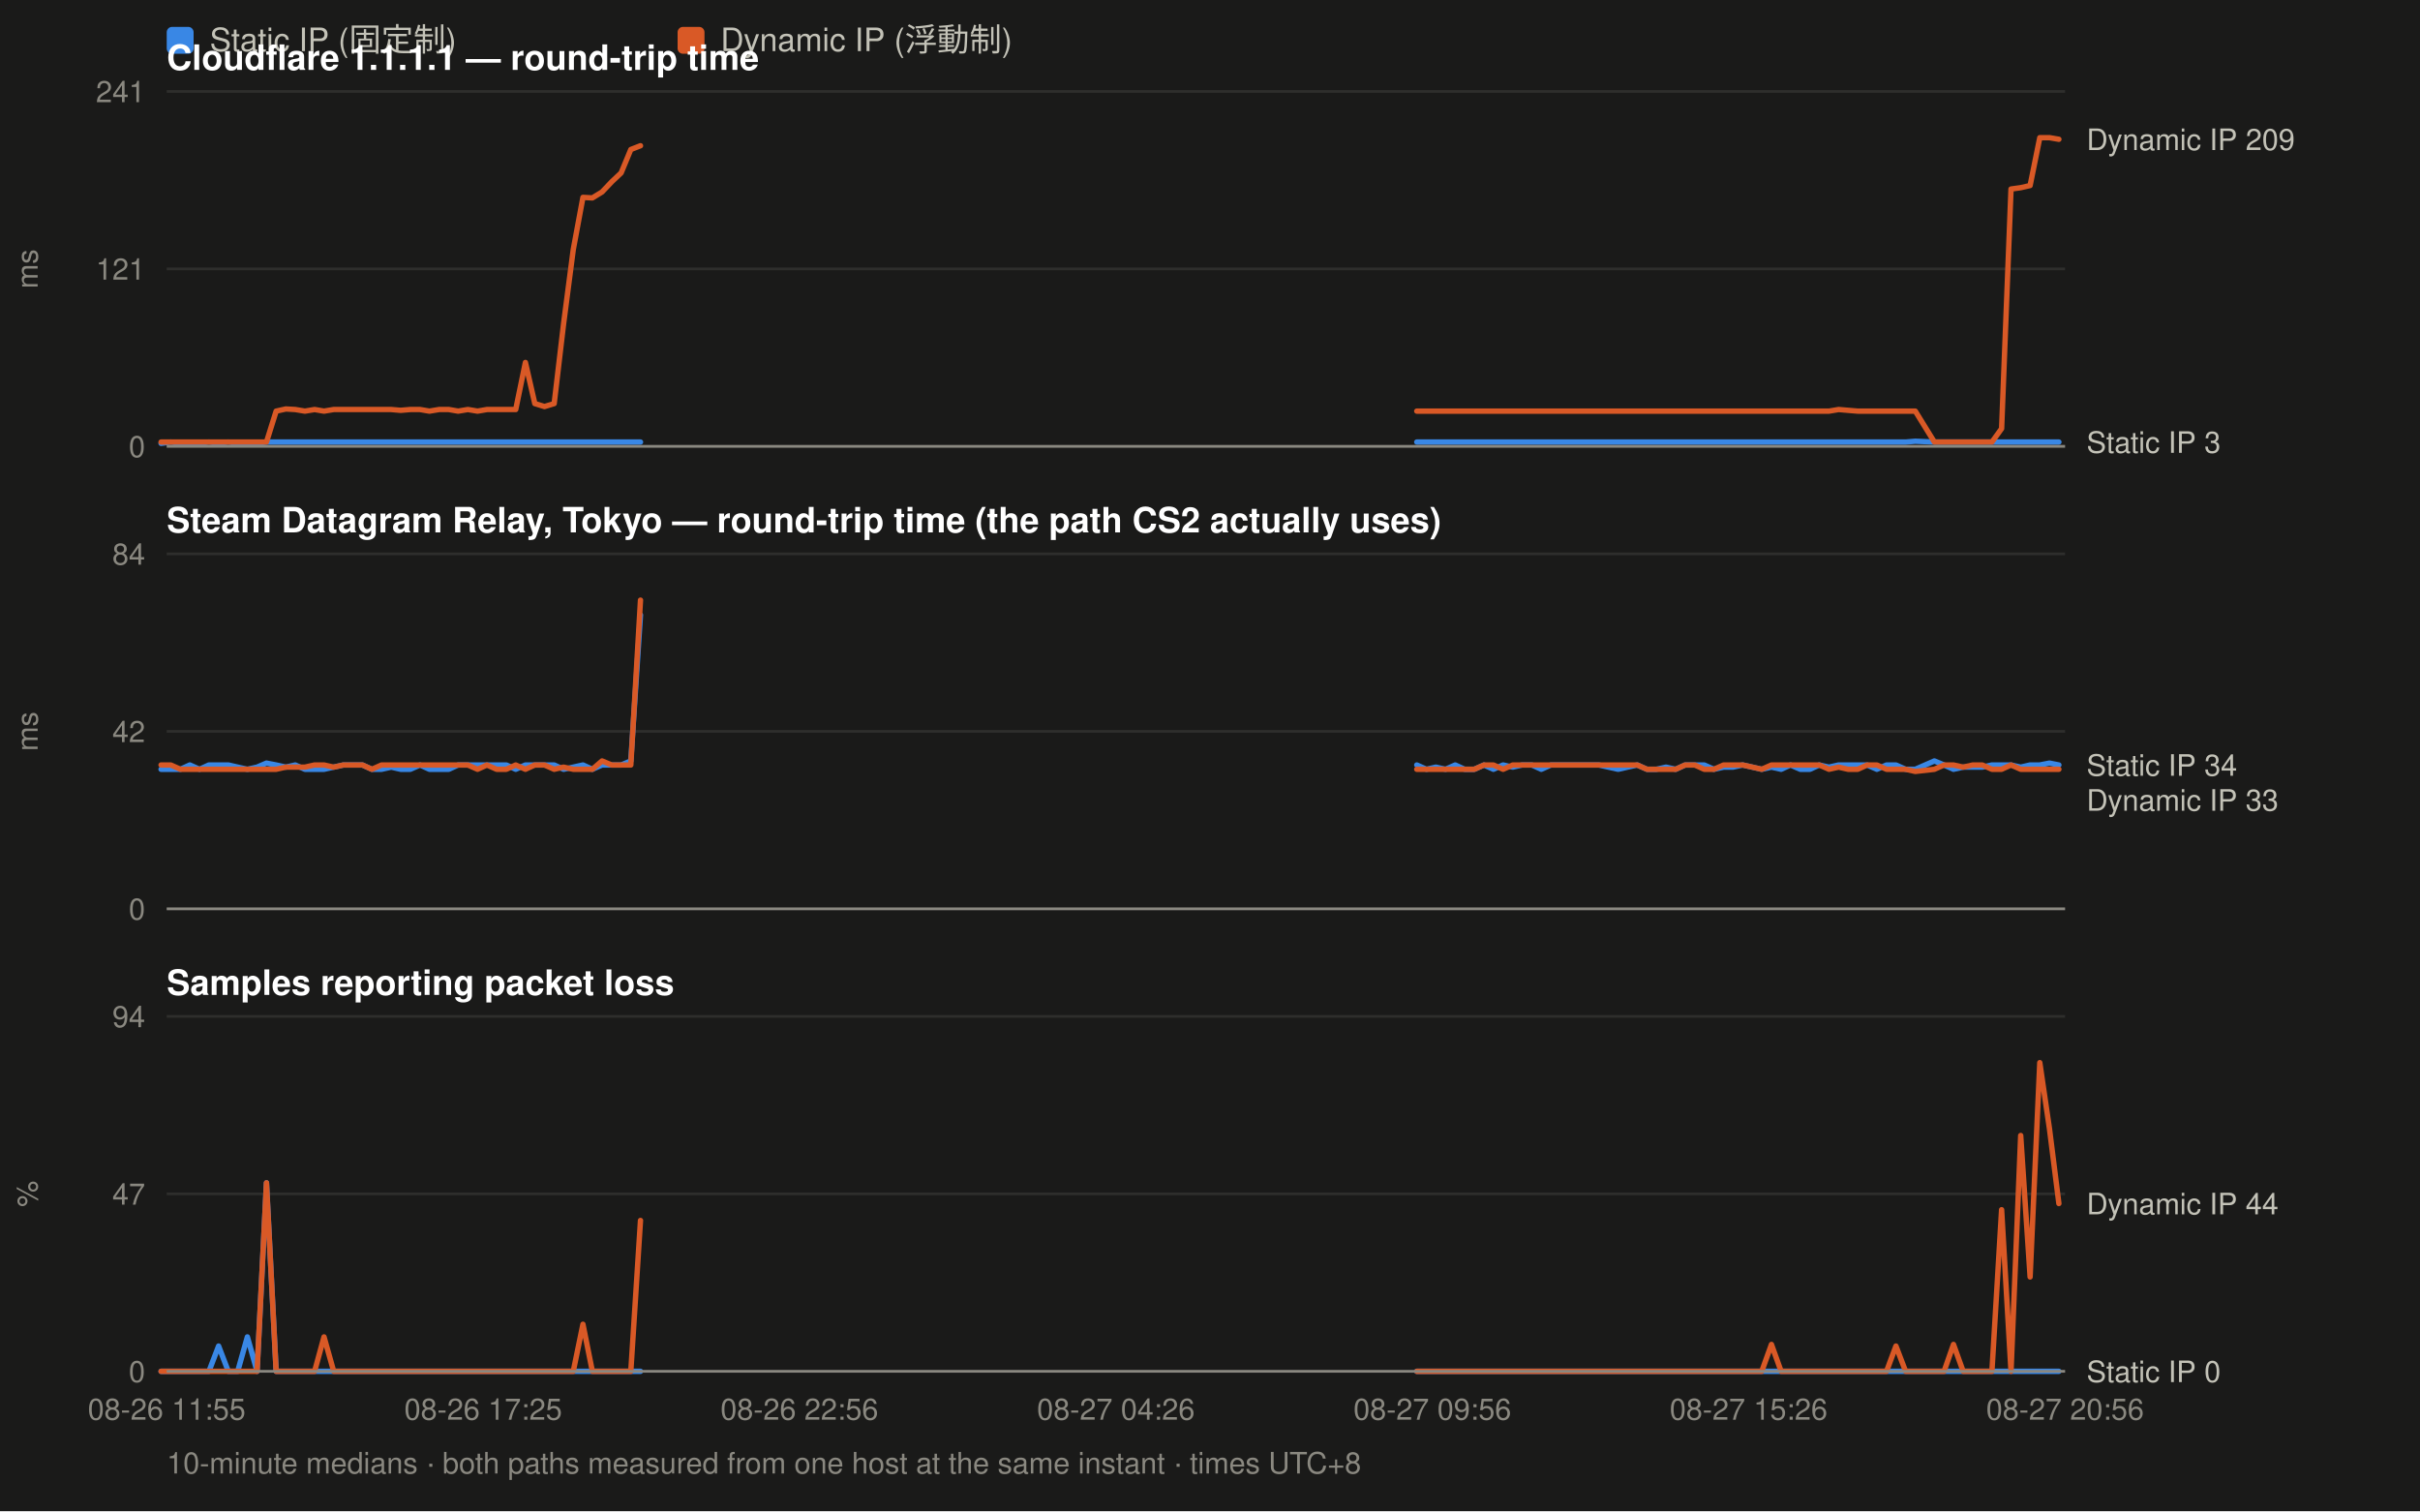
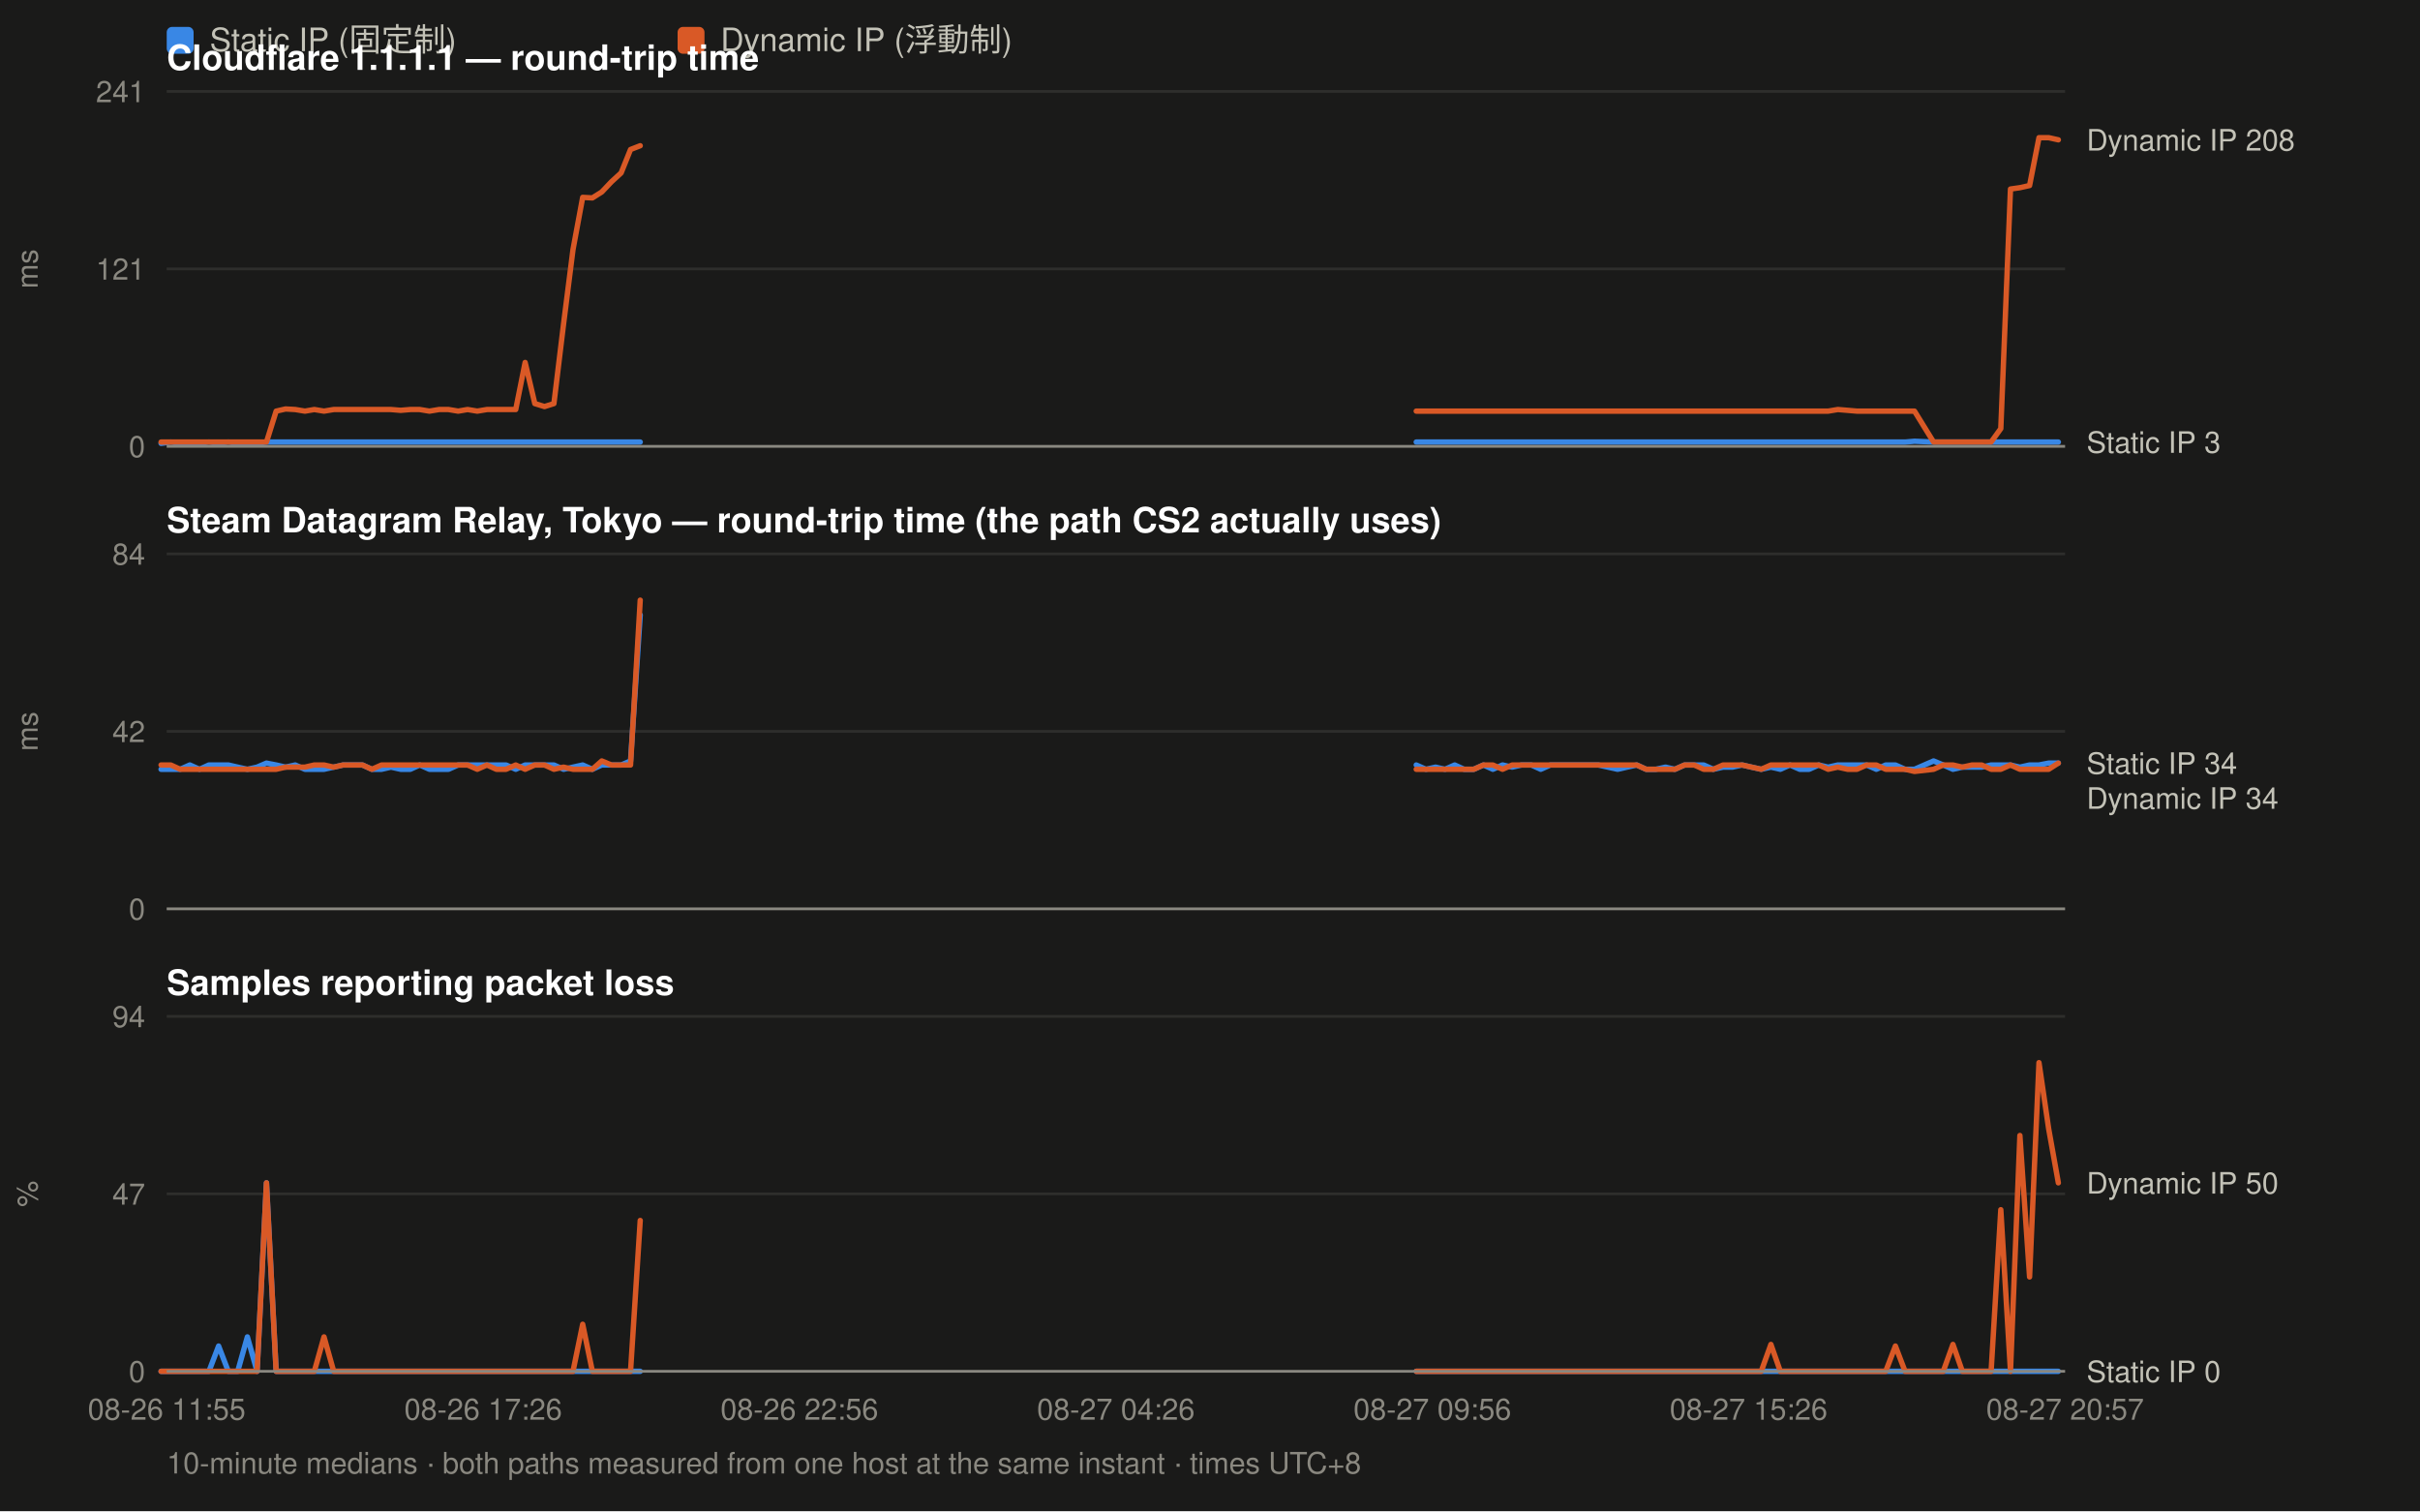
<svg xmlns="http://www.w3.org/2000/svg" width="900" height="562" viewBox="0 0 900 562" font-family="ui-sans-serif,-apple-system,Segoe UI,Helvetica,Arial,sans-serif">
  <rect width="900" height="562" fill="#1a1a19" />
  <rect x="62" y="10" width="10" height="10" rx="2" fill="#3987e5" />
  <text x="78" y="19" font-size="12" fill="#c3c2b7">Static IP (固定制)</text>
  <rect x="252" y="10" width="10" height="10" rx="2" fill="#d95926" />
  <text x="268" y="19" font-size="12" fill="#c3c2b7">Dynamic IP (浮動制)</text>
  <text x="62" y="26" font-size="13" font-weight="600" fill="#ffffff">Cloudflare 1.1.1.1 — round-trip time</text>
  <line x1="62" y1="166.0" x2="768" y2="166.0" stroke="#2e2e2c" stroke-width="1" />
  <text x="54" y="170.0" font-size="11" text-anchor="end" fill="#8a8880">0</text>
  <line x1="62" y1="100.0" x2="768" y2="100.0" stroke="#2e2e2c" stroke-width="1" />
  <text x="54" y="104.0" font-size="11" text-anchor="end" fill="#8a8880">121</text>
  <line x1="62" y1="34.0" x2="768" y2="34.0" stroke="#2e2e2c" stroke-width="1" />
  <text x="54" y="38.0" font-size="11" text-anchor="end" fill="#8a8880">241</text>
  <text x="14" y="100.0" font-size="11" fill="#8a8880" transform="rotate(-90 14 100.0)" text-anchor="middle">ms</text>
-   <path d="M59.9 164.9 L63.5 164.4 L67.1 164.9 L70.6 164.9 L74.2 164.9 L77.7 164.4 L81.3 164.9 L84.9 164.4 L88.4 164.9 L92.0 164.9 L95.6 164.9 L99.1 164.4 L102.7 164.4 L106.3 164.4 L109.8 164.4 L113.4 164.4 L117.0 164.4 L120.5 164.4 L124.1 164.4 L127.7 164.4 L131.2 164.4 L134.8 164.4 L138.3 164.4 L141.9 164.4 L145.5 164.4 L149.0 164.4 L152.6 164.4 L156.2 164.4 L159.7 164.4 L163.3 164.4 L166.9 164.4 L170.4 164.4 L174.0 164.4 L177.6 164.4 L181.1 164.4 L184.7 164.4 L188.3 164.4 L191.8 164.4 L195.4 164.4 L198.9 164.4 L202.5 164.4 L206.1 164.4 L209.6 164.4 L213.2 164.4 L216.8 164.4 L220.3 164.4 L223.9 164.4 L227.5 164.4 L231.0 164.4 L234.6 164.4 L238.2 164.4" fill="none" stroke="#3987e5" stroke-width="2" stroke-linejoin="round" stroke-linecap="round" />
-   <path d="M526.9 164.4 L530.5 164.4 L534.0 164.4 L537.6 164.4 L541.2 164.4 L544.7 164.4 L548.3 164.4 L551.9 164.4 L555.4 164.4 L559.0 164.4 L562.6 164.4 L566.1 164.4 L569.7 164.4 L573.2 164.4 L576.8 164.4 L580.4 164.4 L583.9 164.4 L587.5 164.4 L591.1 164.4 L594.6 164.4 L598.2 164.4 L601.8 164.4 L605.3 164.4 L608.9 164.4 L612.5 164.4 L616.0 164.4 L619.6 164.4 L623.2 164.4 L626.7 164.4 L630.3 164.4 L633.8 164.4 L637.4 164.4 L641.0 164.4 L644.5 164.4 L648.1 164.4 L651.7 164.4 L655.2 164.4 L658.8 164.4 L662.4 164.4 L665.9 164.4 L669.5 164.4 L673.1 164.4 L676.6 164.4 L680.2 164.4 L683.8 164.4 L687.3 164.4 L690.9 164.4 L694.4 164.4 L698.0 164.4 L701.6 164.4 L705.1 164.4 L708.7 164.4 L712.3 164.1 L719.4 164.4 L723.0 164.4 L726.5 164.4 L730.1 164.4 L733.7 164.4 L737.2 164.4 L740.8 164.4 L744.4 164.4 L747.9 164.4 L751.5 164.4 L755.0 164.4 L758.6 164.4 L762.2 164.4 L765.7 164.4" fill="none" stroke="#3987e5" stroke-width="2" stroke-linejoin="round" stroke-linecap="round" />
-   <path d="M59.9 164.4 L63.5 164.4 L67.1 164.4 L70.6 164.4 L74.2 164.4 L77.7 164.4 L81.3 164.4 L84.9 164.4 L88.4 164.4 L92.0 164.4 L95.6 164.4 L99.1 164.4 L102.7 152.9 L106.3 152.1 L109.8 152.3 L113.4 152.9 L117.0 152.3 L120.5 152.9 L124.1 152.3 L127.7 152.3 L131.2 152.3 L134.8 152.3 L138.3 152.3 L141.9 152.3 L145.5 152.3 L149.0 152.6 L152.6 152.3 L156.2 152.3 L159.7 152.9 L163.3 152.3 L166.9 152.3 L170.4 152.9 L174.0 152.3 L177.6 152.9 L181.1 152.3 L184.7 152.3 L188.3 152.3 L191.8 152.3 L195.4 134.8 L198.9 150.1 L202.5 151.2 L206.1 150.1 L209.6 120.4 L213.2 92.8 L216.8 73.4 L220.3 73.6 L223.9 71.4 L227.5 67.6 L231.0 64.3 L234.6 55.6 L238.2 54.2" fill="none" stroke="#d95926" stroke-width="2" stroke-linejoin="round" stroke-linecap="round" />
-   <path d="M526.9 152.9 L530.5 152.9 L534.0 152.9 L537.6 152.9 L541.2 152.9 L544.7 152.9 L548.3 152.9 L551.9 152.9 L555.4 152.9 L559.0 152.9 L562.6 152.9 L566.1 152.9 L569.7 152.9 L573.2 152.9 L576.8 152.9 L580.4 152.9 L583.9 152.9 L587.5 152.9 L591.1 152.9 L594.6 152.9 L598.2 152.9 L601.8 152.9 L605.3 152.9 L608.9 152.9 L612.5 152.9 L616.0 152.9 L619.6 152.9 L623.2 152.9 L626.7 152.9 L630.3 152.9 L633.8 152.9 L637.4 152.9 L641.0 152.9 L644.5 152.9 L648.1 152.9 L651.7 152.9 L655.2 152.9 L658.8 152.9 L662.4 152.9 L665.9 152.9 L669.5 152.9 L673.1 152.9 L676.6 152.9 L680.2 152.9 L683.8 152.3 L687.3 152.6 L690.9 152.9 L694.4 152.9 L698.0 152.9 L701.6 152.9 L705.1 152.9 L708.7 152.9 L712.3 152.9 L719.4 164.4 L723.0 164.4 L726.5 164.4 L730.1 164.4 L733.7 164.4 L737.2 164.4 L740.8 164.4 L744.4 159.4 L747.9 70.3 L751.5 69.8 L755.0 69.0 L758.6 51.2 L762.2 51.2 L765.7 51.8" fill="none" stroke="#d95926" stroke-width="2" stroke-linejoin="round" stroke-linecap="round" />
-   <text x="776" y="55.8" font-size="11" fill="#c3c2b7">Dynamic IP 209</text>
+   <path d="M59.9 164.9 L63.5 164.4 L67.0 164.9 L70.6 164.9 L74.2 164.9 L77.7 164.4 L81.3 164.9 L84.9 164.4 L88.4 164.9 L92.0 164.9 L95.6 164.9 L99.1 164.4 L102.7 164.4 L106.2 164.4 L109.8 164.4 L113.4 164.4 L116.9 164.4 L120.5 164.4 L124.1 164.4 L127.6 164.4 L131.2 164.4 L134.8 164.4 L138.3 164.4 L141.9 164.4 L145.4 164.4 L149.0 164.4 L152.6 164.4 L156.1 164.4 L159.7 164.4 L163.3 164.4 L166.8 164.4 L170.4 164.4 L173.9 164.4 L177.5 164.4 L181.1 164.4 L184.6 164.4 L188.2 164.4 L191.8 164.4 L195.3 164.4 L198.9 164.4 L202.5 164.4 L206.0 164.4 L209.6 164.4 L213.1 164.4 L216.7 164.4 L220.3 164.4 L223.8 164.4 L227.4 164.4 L231.0 164.4 L234.5 164.4 L238.1 164.4" fill="none" stroke="#3987e5" stroke-width="2" stroke-linejoin="round" stroke-linecap="round" />
+   <path d="M526.7 164.4 L530.3 164.4 L533.9 164.4 L537.4 164.4 L541.0 164.4 L544.5 164.4 L548.1 164.4 L551.7 164.4 L555.2 164.4 L558.8 164.4 L562.4 164.4 L565.9 164.4 L569.5 164.4 L573.0 164.4 L576.6 164.4 L580.2 164.4 L583.7 164.4 L587.3 164.4 L590.9 164.4 L594.4 164.4 L598.0 164.4 L601.6 164.4 L605.1 164.4 L608.7 164.4 L612.2 164.4 L615.8 164.4 L619.4 164.4 L622.9 164.4 L626.5 164.4 L630.1 164.4 L633.6 164.4 L637.2 164.4 L640.8 164.4 L644.3 164.4 L647.9 164.4 L651.4 164.4 L655.0 164.4 L658.6 164.4 L662.1 164.4 L665.7 164.4 L669.3 164.4 L672.8 164.4 L676.4 164.4 L679.9 164.4 L683.5 164.4 L687.1 164.4 L690.6 164.4 L694.2 164.4 L697.8 164.4 L701.3 164.4 L704.9 164.4 L708.5 164.4 L712.0 164.1 L719.1 164.4 L722.7 164.4 L726.3 164.4 L729.8 164.4 L733.4 164.4 L737.0 164.4 L740.5 164.4 L744.1 164.4 L747.7 164.4 L751.2 164.4 L754.8 164.4 L758.3 164.4 L761.9 164.4 L765.5 164.4" fill="none" stroke="#3987e5" stroke-width="2" stroke-linejoin="round" stroke-linecap="round" />
+   <path d="M59.9 164.4 L63.5 164.4 L67.0 164.4 L70.6 164.4 L74.2 164.4 L77.7 164.4 L81.3 164.4 L84.9 164.4 L88.4 164.4 L92.0 164.4 L95.6 164.4 L99.1 164.4 L102.7 152.9 L106.2 152.1 L109.8 152.3 L113.4 152.9 L116.9 152.3 L120.5 152.9 L124.1 152.3 L127.6 152.3 L131.2 152.3 L134.8 152.3 L138.3 152.3 L141.9 152.3 L145.4 152.3 L149.0 152.6 L152.6 152.3 L156.1 152.3 L159.7 152.9 L163.3 152.3 L166.8 152.3 L170.4 152.9 L173.9 152.3 L177.5 152.9 L181.1 152.3 L184.6 152.3 L188.2 152.3 L191.8 152.3 L195.3 134.8 L198.9 150.1 L202.5 151.2 L206.0 150.1 L209.6 120.4 L213.1 92.8 L216.7 73.4 L220.3 73.6 L223.8 71.4 L227.4 67.6 L231.0 64.3 L234.5 55.6 L238.1 54.2" fill="none" stroke="#d95926" stroke-width="2" stroke-linejoin="round" stroke-linecap="round" />
+   <path d="M526.7 152.9 L530.3 152.9 L533.9 152.9 L537.4 152.9 L541.0 152.9 L544.5 152.9 L548.1 152.9 L551.7 152.9 L555.2 152.9 L558.8 152.9 L562.4 152.9 L565.9 152.9 L569.5 152.9 L573.0 152.9 L576.6 152.9 L580.2 152.9 L583.7 152.9 L587.3 152.9 L590.9 152.9 L594.4 152.9 L598.0 152.9 L601.6 152.9 L605.1 152.9 L608.7 152.9 L612.2 152.9 L615.8 152.9 L619.4 152.9 L622.9 152.9 L626.5 152.9 L630.1 152.9 L633.6 152.9 L637.2 152.9 L640.8 152.9 L644.3 152.9 L647.9 152.9 L651.4 152.9 L655.0 152.9 L658.6 152.9 L662.1 152.9 L665.7 152.9 L669.3 152.9 L672.8 152.9 L676.4 152.9 L679.9 152.9 L683.5 152.3 L687.1 152.6 L690.6 152.9 L694.2 152.9 L697.8 152.9 L701.3 152.9 L704.9 152.9 L708.5 152.9 L712.0 152.9 L719.1 164.4 L722.7 164.4 L726.3 164.4 L729.8 164.4 L733.4 164.4 L737.0 164.4 L740.5 164.4 L744.1 159.4 L747.7 70.3 L751.2 69.8 L754.8 69.0 L758.3 51.2 L761.9 51.2 L765.5 52.0" fill="none" stroke="#d95926" stroke-width="2" stroke-linejoin="round" stroke-linecap="round" />
+   <text x="776" y="56.0" font-size="11" fill="#c3c2b7">Dynamic IP 208</text>
  <text x="776" y="168.4" font-size="11" fill="#c3c2b7">Static IP 3</text>
  <line x1="62" y1="166" x2="768" y2="166" stroke="#8a8880" stroke-width="1" />
  <text x="62" y="198" font-size="13" font-weight="600" fill="#ffffff">Steam Datagram Relay, Tokyo — round-trip time (the path CS2 actually uses)</text>
  <line x1="62" y1="338.0" x2="768" y2="338.0" stroke="#2e2e2c" stroke-width="1" />
  <text x="54" y="342.0" font-size="11" text-anchor="end" fill="#8a8880">0</text>
  <line x1="62" y1="272.0" x2="768" y2="272.0" stroke="#2e2e2c" stroke-width="1" />
  <text x="54" y="276.0" font-size="11" text-anchor="end" fill="#8a8880">42</text>
  <line x1="62" y1="206.0" x2="768" y2="206.0" stroke="#2e2e2c" stroke-width="1" />
  <text x="54" y="210.0" font-size="11" text-anchor="end" fill="#8a8880">84</text>
  <text x="14" y="272.0" font-size="11" fill="#8a8880" transform="rotate(-90 14 272.0)" text-anchor="middle">ms</text>
-   <path d="M59.9 286.1 L63.5 286.1 L67.1 286.1 L70.6 284.5 L74.2 286.1 L77.7 284.5 L81.3 284.5 L84.9 284.5 L88.4 285.3 L92.0 286.1 L95.6 285.3 L99.1 283.8 L102.7 284.5 L106.3 285.3 L109.8 284.5 L113.4 286.1 L117.0 286.1 L120.5 286.1 L124.1 285.3 L127.7 284.5 L131.2 284.5 L134.8 284.5 L138.3 286.1 L141.9 286.1 L145.5 285.3 L149.0 286.1 L152.6 286.1 L156.2 284.5 L159.7 286.1 L163.3 286.1 L166.9 286.1 L170.4 284.5 L174.0 284.5 L177.6 284.5 L181.1 284.5 L184.7 284.5 L188.3 284.5 L191.8 286.1 L195.4 284.5 L198.9 284.5 L202.5 284.5 L206.1 284.5 L209.6 286.1 L213.2 285.3 L216.8 284.5 L220.3 286.1 L223.9 284.5 L227.5 284.5 L231.0 284.5 L234.6 283.0 L238.2 228.7" fill="none" stroke="#3987e5" stroke-width="2" stroke-linejoin="round" stroke-linecap="round" />
-   <path d="M526.9 284.5 L530.5 286.1 L534.0 285.3 L537.6 286.1 L541.2 284.5 L544.7 286.1 L548.3 286.1 L551.9 284.5 L555.4 286.1 L559.0 284.5 L562.6 285.3 L566.1 284.5 L569.7 284.5 L573.2 286.1 L576.8 284.5 L580.4 284.5 L583.9 284.5 L587.5 284.5 L591.1 284.5 L594.6 284.5 L598.2 285.3 L601.8 286.1 L605.3 285.3 L608.9 284.5 L612.5 286.1 L616.0 286.1 L619.6 285.3 L623.2 286.1 L626.7 284.5 L630.3 284.5 L633.8 284.5 L637.4 286.1 L641.0 285.3 L644.5 285.3 L648.1 284.5 L651.7 285.3 L655.2 286.1 L658.8 285.3 L662.4 286.1 L665.9 284.5 L669.5 286.1 L673.1 286.1 L676.6 284.5 L680.2 285.3 L683.8 284.5 L687.3 284.5 L690.9 284.5 L694.4 284.5 L698.0 286.1 L701.6 284.5 L705.1 284.5 L708.7 286.1 L712.3 286.1 L719.4 283.0 L723.0 284.5 L726.5 286.1 L730.1 285.3 L733.7 285.3 L737.2 285.3 L740.8 284.5 L744.4 284.5 L747.9 284.5 L751.5 285.3 L755.0 284.5 L758.6 284.5 L762.2 283.8 L765.7 284.5" fill="none" stroke="#3987e5" stroke-width="2" stroke-linejoin="round" stroke-linecap="round" />
-   <path d="M59.9 284.5 L63.5 284.5 L67.1 286.1 L70.6 286.1 L74.2 286.1 L77.7 286.1 L81.3 286.1 L84.9 286.1 L88.4 286.1 L92.0 286.1 L95.6 286.1 L99.1 286.1 L102.7 286.1 L106.3 285.3 L109.8 285.3 L113.4 285.3 L117.0 284.5 L120.5 284.5 L124.1 285.3 L127.7 284.5 L131.2 284.5 L134.8 284.5 L138.3 286.1 L141.9 284.5 L145.5 284.5 L149.0 284.5 L152.6 284.5 L156.2 284.5 L159.7 284.5 L163.3 284.5 L166.9 284.5 L170.4 284.5 L174.0 284.5 L177.6 286.1 L181.1 284.5 L184.7 286.1 L188.3 286.1 L191.8 284.5 L195.4 286.1 L198.9 284.5 L202.5 284.5 L206.1 286.1 L209.6 285.3 L213.2 286.1 L216.8 286.1 L220.3 286.1 L223.9 283.0 L227.5 284.5 L231.0 284.5 L234.6 284.5 L238.2 223.2" fill="none" stroke="#d95926" stroke-width="2" stroke-linejoin="round" stroke-linecap="round" />
-   <path d="M526.9 286.1 L530.5 286.1 L534.0 286.1 L537.6 286.1 L541.2 286.1 L544.7 286.1 L548.3 286.1 L551.9 284.5 L555.4 284.5 L559.0 286.1 L562.6 284.5 L566.1 284.5 L569.7 284.5 L573.2 284.5 L576.8 284.5 L580.4 284.5 L583.9 284.5 L587.5 284.5 L591.1 284.5 L594.6 284.5 L598.2 284.5 L601.8 284.5 L605.3 284.5 L608.9 284.5 L612.5 286.1 L616.0 286.1 L619.6 286.1 L623.2 286.1 L626.7 284.5 L630.3 284.5 L633.8 286.1 L637.4 286.1 L641.0 284.5 L644.5 284.5 L648.1 284.5 L651.7 285.3 L655.2 286.1 L658.8 284.5 L662.4 284.5 L665.9 284.5 L669.5 284.5 L673.1 284.5 L676.6 284.5 L680.2 286.1 L683.8 285.3 L687.3 286.1 L690.9 286.1 L694.4 284.5 L698.0 284.5 L701.6 286.1 L705.1 286.1 L708.7 286.1 L712.3 286.9 L719.4 286.1 L723.0 284.5 L726.5 284.5 L730.1 285.3 L733.7 284.5 L737.2 284.5 L740.8 286.1 L744.4 286.1 L747.9 284.5 L751.5 286.1 L755.0 286.1 L758.6 286.1 L762.2 286.1 L765.7 286.1" fill="none" stroke="#d95926" stroke-width="2" stroke-linejoin="round" stroke-linecap="round" />
-   <text x="776" y="288.5" font-size="11" fill="#c3c2b7">Static IP 34</text>
-   <text x="776" y="301.5" font-size="11" fill="#c3c2b7">Dynamic IP 33</text>
+   <path d="M59.9 286.1 L63.5 286.1 L67.0 286.1 L70.6 284.5 L74.2 286.1 L77.7 284.5 L81.3 284.5 L84.9 284.5 L88.4 285.3 L92.0 286.1 L95.6 285.3 L99.1 283.8 L102.7 284.5 L106.2 285.3 L109.8 284.5 L113.4 286.1 L116.9 286.1 L120.5 286.1 L124.1 285.3 L127.6 284.5 L131.2 284.5 L134.8 284.5 L138.3 286.1 L141.9 286.1 L145.4 285.3 L149.0 286.1 L152.6 286.1 L156.1 284.5 L159.7 286.1 L163.3 286.1 L166.8 286.1 L170.4 284.5 L173.9 284.5 L177.5 284.5 L181.1 284.5 L184.6 284.5 L188.2 284.5 L191.8 286.1 L195.3 284.5 L198.9 284.5 L202.5 284.5 L206.0 284.5 L209.6 286.1 L213.1 285.3 L216.7 284.5 L220.3 286.1 L223.8 284.5 L227.4 284.5 L231.0 284.5 L234.5 283.0 L238.1 228.7" fill="none" stroke="#3987e5" stroke-width="2" stroke-linejoin="round" stroke-linecap="round" />
+   <path d="M526.7 284.5 L530.3 286.1 L533.9 285.3 L537.4 286.1 L541.0 284.5 L544.5 286.1 L548.1 286.1 L551.7 284.5 L555.2 286.1 L558.8 284.5 L562.4 285.3 L565.9 284.5 L569.5 284.5 L573.0 286.1 L576.6 284.5 L580.2 284.5 L583.7 284.5 L587.3 284.5 L590.9 284.5 L594.4 284.5 L598.0 285.3 L601.6 286.1 L605.1 285.3 L608.7 284.5 L612.2 286.1 L615.8 286.1 L619.4 285.3 L622.9 286.1 L626.5 284.5 L630.1 284.5 L633.6 284.5 L637.2 286.1 L640.8 285.3 L644.3 285.3 L647.9 284.5 L651.4 285.3 L655.0 286.1 L658.6 285.3 L662.1 286.1 L665.7 284.5 L669.3 286.1 L672.8 286.1 L676.4 284.5 L679.9 285.3 L683.5 284.5 L687.1 284.5 L690.6 284.5 L694.2 284.5 L697.8 286.1 L701.3 284.5 L704.9 284.5 L708.5 286.1 L712.0 286.1 L719.1 283.0 L722.7 284.5 L726.3 286.1 L729.8 285.3 L733.4 285.3 L737.0 285.3 L740.5 284.5 L744.1 284.5 L747.7 284.5 L751.2 285.3 L754.8 284.5 L758.3 284.5 L761.9 283.8 L765.5 283.8" fill="none" stroke="#3987e5" stroke-width="2" stroke-linejoin="round" stroke-linecap="round" />
+   <path d="M59.9 284.5 L63.5 284.5 L67.0 286.1 L70.6 286.1 L74.2 286.1 L77.7 286.1 L81.3 286.1 L84.9 286.1 L88.4 286.1 L92.0 286.1 L95.6 286.1 L99.1 286.1 L102.7 286.1 L106.2 285.3 L109.8 285.3 L113.4 285.3 L116.9 284.5 L120.5 284.5 L124.1 285.3 L127.6 284.5 L131.2 284.5 L134.8 284.5 L138.3 286.1 L141.9 284.5 L145.4 284.5 L149.0 284.5 L152.6 284.5 L156.1 284.5 L159.7 284.5 L163.3 284.5 L166.8 284.5 L170.4 284.5 L173.9 284.5 L177.5 286.1 L181.1 284.5 L184.6 286.1 L188.2 286.1 L191.8 284.5 L195.3 286.1 L198.9 284.5 L202.5 284.5 L206.0 286.1 L209.6 285.3 L213.1 286.1 L216.7 286.1 L220.3 286.1 L223.8 283.0 L227.4 284.5 L231.0 284.5 L234.5 284.5 L238.1 223.2" fill="none" stroke="#d95926" stroke-width="2" stroke-linejoin="round" stroke-linecap="round" />
+   <path d="M526.7 286.1 L530.3 286.1 L533.9 286.1 L537.4 286.1 L541.0 286.1 L544.5 286.1 L548.1 286.1 L551.7 284.5 L555.2 284.5 L558.8 286.1 L562.4 284.5 L565.9 284.5 L569.5 284.5 L573.0 284.5 L576.6 284.5 L580.2 284.5 L583.7 284.5 L587.3 284.5 L590.9 284.5 L594.4 284.5 L598.0 284.5 L601.6 284.5 L605.1 284.5 L608.7 284.5 L612.2 286.1 L615.8 286.1 L619.4 286.1 L622.9 286.1 L626.5 284.5 L630.1 284.5 L633.6 286.1 L637.2 286.1 L640.8 284.5 L644.3 284.5 L647.9 284.5 L651.4 285.3 L655.0 286.1 L658.6 284.5 L662.1 284.5 L665.7 284.5 L669.3 284.5 L672.8 284.5 L676.4 284.5 L679.9 286.1 L683.5 285.3 L687.1 286.1 L690.6 286.1 L694.2 284.5 L697.8 284.5 L701.3 286.1 L704.9 286.1 L708.5 286.1 L712.0 286.9 L719.1 286.1 L722.7 284.5 L726.3 284.5 L729.8 285.3 L733.4 284.5 L737.0 284.5 L740.5 286.1 L744.1 286.1 L747.7 284.5 L751.2 286.1 L754.8 286.1 L758.3 286.1 L761.9 286.1 L765.5 283.8" fill="none" stroke="#d95926" stroke-width="2" stroke-linejoin="round" stroke-linecap="round" />
+   <text x="776" y="287.8" font-size="11" fill="#c3c2b7">Static IP 34</text>
+   <text x="776" y="300.8" font-size="11" fill="#c3c2b7">Dynamic IP 34</text>
  <line x1="62" y1="338" x2="768" y2="338" stroke="#8a8880" stroke-width="1" />
  <text x="62" y="370" font-size="13" font-weight="600" fill="#ffffff">Samples reporting packet loss</text>
  <line x1="62" y1="510.0" x2="768" y2="510.0" stroke="#2e2e2c" stroke-width="1" />
  <text x="54" y="514.0" font-size="11" text-anchor="end" fill="#8a8880">0</text>
  <line x1="62" y1="444.0" x2="768" y2="444.0" stroke="#2e2e2c" stroke-width="1" />
  <text x="54" y="448.0" font-size="11" text-anchor="end" fill="#8a8880">47</text>
  <line x1="62" y1="378.0" x2="768" y2="378.0" stroke="#2e2e2c" stroke-width="1" />
  <text x="54" y="382.0" font-size="11" text-anchor="end" fill="#8a8880">94</text>
  <text x="14" y="444.0" font-size="11" fill="#8a8880" transform="rotate(-90 14 444.0)" text-anchor="middle">%</text>
-   <path d="M59.9 510.0 L63.5 510.0 L67.1 510.0 L70.6 510.0 L74.2 510.0 L77.7 510.0 L81.3 500.6 L84.9 510.0 L88.4 510.0 L92.0 497.2 L95.6 510.0 L99.1 439.9 L102.7 510.0 L106.3 510.0 L109.8 510.0 L113.4 510.0 L117.0 510.0 L120.5 510.0 L124.1 510.0 L127.7 510.0 L131.2 510.0 L134.8 510.0 L138.3 510.0 L141.9 510.0 L145.5 510.0 L149.0 510.0 L152.6 510.0 L156.2 510.0 L159.7 510.0 L163.3 510.0 L166.9 510.0 L170.4 510.0 L174.0 510.0 L177.6 510.0 L181.1 510.0 L184.7 510.0 L188.3 510.0 L191.8 510.0 L195.4 510.0 L198.9 510.0 L202.5 510.0 L206.1 510.0 L209.6 510.0 L213.2 510.0 L216.8 510.0 L220.3 510.0 L223.9 510.0 L227.5 510.0 L231.0 510.0 L234.6 510.0 L238.2 510.0" fill="none" stroke="#3987e5" stroke-width="2" stroke-linejoin="round" stroke-linecap="round" />
-   <path d="M526.9 510.0 L530.5 510.0 L534.0 510.0 L537.6 510.0 L541.2 510.0 L544.7 510.0 L548.3 510.0 L551.9 510.0 L555.4 510.0 L559.0 510.0 L562.6 510.0 L566.1 510.0 L569.7 510.0 L573.2 510.0 L576.8 510.0 L580.4 510.0 L583.9 510.0 L587.5 510.0 L591.1 510.0 L594.6 510.0 L598.2 510.0 L601.8 510.0 L605.3 510.0 L608.9 510.0 L612.5 510.0 L616.0 510.0 L619.6 510.0 L623.2 510.0 L626.7 510.0 L630.3 510.0 L633.8 510.0 L637.4 510.0 L641.0 510.0 L644.5 510.0 L648.1 510.0 L651.7 510.0 L655.2 510.0 L658.8 510.0 L662.4 510.0 L665.9 510.0 L669.5 510.0 L673.1 510.0 L676.6 510.0 L680.2 510.0 L683.8 510.0 L687.3 510.0 L690.9 510.0 L694.4 510.0 L698.0 510.0 L701.6 510.0 L705.1 510.0 L708.7 510.0 L712.3 510.0 L719.4 510.0 L723.0 510.0 L726.5 510.0 L730.1 510.0 L733.7 510.0 L737.2 510.0 L740.8 510.0 L744.4 510.0 L747.9 510.0 L751.5 510.0 L755.0 510.0 L758.6 510.0 L762.2 510.0 L765.7 510.0" fill="none" stroke="#3987e5" stroke-width="2" stroke-linejoin="round" stroke-linecap="round" />
-   <path d="M59.9 510.0 L63.5 510.0 L67.1 510.0 L70.6 510.0 L74.2 510.0 L77.7 510.0 L81.3 510.0 L84.9 510.0 L88.4 510.0 L92.0 510.0 L95.6 510.0 L99.1 439.9 L102.7 510.0 L106.3 510.0 L109.8 510.0 L113.4 510.0 L117.0 510.0 L120.5 497.2 L124.1 510.0 L127.7 510.0 L131.2 510.0 L134.8 510.0 L138.3 510.0 L141.9 510.0 L145.5 510.0 L149.0 510.0 L152.6 510.0 L156.2 510.0 L159.7 510.0 L163.3 510.0 L166.9 510.0 L170.4 510.0 L174.0 510.0 L177.6 510.0 L181.1 510.0 L184.7 510.0 L188.3 510.0 L191.8 510.0 L195.4 510.0 L198.9 510.0 L202.5 510.0 L206.1 510.0 L209.6 510.0 L213.2 510.0 L216.8 492.5 L220.3 510.0 L223.9 510.0 L227.5 510.0 L231.0 510.0 L234.6 510.0 L238.2 453.9" fill="none" stroke="#d95926" stroke-width="2" stroke-linejoin="round" stroke-linecap="round" />
-   <path d="M526.9 510.0 L530.5 510.0 L534.0 510.0 L537.6 510.0 L541.2 510.0 L544.7 510.0 L548.3 510.0 L551.9 510.0 L555.4 510.0 L559.0 510.0 L562.6 510.0 L566.1 510.0 L569.7 510.0 L573.2 510.0 L576.8 510.0 L580.4 510.0 L583.9 510.0 L587.5 510.0 L591.1 510.0 L594.6 510.0 L598.2 510.0 L601.8 510.0 L605.3 510.0 L608.9 510.0 L612.5 510.0 L616.0 510.0 L619.6 510.0 L623.2 510.0 L626.7 510.0 L630.3 510.0 L633.8 510.0 L637.4 510.0 L641.0 510.0 L644.5 510.0 L648.1 510.0 L651.7 510.0 L655.2 510.0 L658.8 500.0 L662.4 510.0 L665.9 510.0 L669.5 510.0 L673.1 510.0 L676.6 510.0 L680.2 510.0 L683.8 510.0 L687.3 510.0 L690.9 510.0 L694.4 510.0 L698.0 510.0 L701.6 510.0 L705.1 500.6 L708.7 510.0 L712.3 510.0 L719.4 510.0 L723.0 510.0 L726.5 500.0 L730.1 510.0 L733.7 510.0 L737.2 510.0 L740.8 510.0 L744.4 449.9 L747.9 510.0 L751.5 422.3 L755.0 474.9 L758.6 395.2 L762.2 419.8 L765.7 447.6" fill="none" stroke="#d95926" stroke-width="2" stroke-linejoin="round" stroke-linecap="round" />
-   <text x="776" y="451.6" font-size="11" fill="#c3c2b7">Dynamic IP 44</text>
+   <path d="M59.9 510.0 L63.5 510.0 L67.0 510.0 L70.6 510.0 L74.2 510.0 L77.7 510.0 L81.3 500.6 L84.9 510.0 L88.4 510.0 L92.0 497.2 L95.6 510.0 L99.1 439.9 L102.7 510.0 L106.2 510.0 L109.8 510.0 L113.4 510.0 L116.9 510.0 L120.5 510.0 L124.1 510.0 L127.6 510.0 L131.2 510.0 L134.8 510.0 L138.3 510.0 L141.9 510.0 L145.4 510.0 L149.0 510.0 L152.6 510.0 L156.1 510.0 L159.7 510.0 L163.3 510.0 L166.8 510.0 L170.4 510.0 L173.9 510.0 L177.5 510.0 L181.1 510.0 L184.6 510.0 L188.2 510.0 L191.8 510.0 L195.3 510.0 L198.9 510.0 L202.5 510.0 L206.0 510.0 L209.6 510.0 L213.1 510.0 L216.7 510.0 L220.3 510.0 L223.8 510.0 L227.4 510.0 L231.0 510.0 L234.5 510.0 L238.1 510.0" fill="none" stroke="#3987e5" stroke-width="2" stroke-linejoin="round" stroke-linecap="round" />
+   <path d="M526.7 510.0 L530.3 510.0 L533.9 510.0 L537.4 510.0 L541.0 510.0 L544.5 510.0 L548.1 510.0 L551.7 510.0 L555.2 510.0 L558.8 510.0 L562.4 510.0 L565.9 510.0 L569.5 510.0 L573.0 510.0 L576.6 510.0 L580.2 510.0 L583.7 510.0 L587.3 510.0 L590.9 510.0 L594.4 510.0 L598.0 510.0 L601.6 510.0 L605.1 510.0 L608.7 510.0 L612.2 510.0 L615.8 510.0 L619.4 510.0 L622.9 510.0 L626.5 510.0 L630.1 510.0 L633.6 510.0 L637.2 510.0 L640.8 510.0 L644.3 510.0 L647.9 510.0 L651.4 510.0 L655.0 510.0 L658.6 510.0 L662.1 510.0 L665.7 510.0 L669.3 510.0 L672.8 510.0 L676.4 510.0 L679.9 510.0 L683.5 510.0 L687.1 510.0 L690.6 510.0 L694.2 510.0 L697.8 510.0 L701.3 510.0 L704.9 510.0 L708.5 510.0 L712.0 510.0 L719.1 510.0 L722.7 510.0 L726.3 510.0 L729.8 510.0 L733.4 510.0 L737.0 510.0 L740.5 510.0 L744.1 510.0 L747.7 510.0 L751.2 510.0 L754.8 510.0 L758.3 510.0 L761.9 510.0 L765.5 510.0" fill="none" stroke="#3987e5" stroke-width="2" stroke-linejoin="round" stroke-linecap="round" />
+   <path d="M59.9 510.0 L63.5 510.0 L67.0 510.0 L70.6 510.0 L74.2 510.0 L77.7 510.0 L81.3 510.0 L84.9 510.0 L88.4 510.0 L92.0 510.0 L95.6 510.0 L99.1 439.9 L102.7 510.0 L106.2 510.0 L109.8 510.0 L113.4 510.0 L116.9 510.0 L120.5 497.2 L124.1 510.0 L127.6 510.0 L131.2 510.0 L134.8 510.0 L138.3 510.0 L141.9 510.0 L145.4 510.0 L149.0 510.0 L152.6 510.0 L156.1 510.0 L159.7 510.0 L163.3 510.0 L166.8 510.0 L170.4 510.0 L173.9 510.0 L177.5 510.0 L181.1 510.0 L184.6 510.0 L188.2 510.0 L191.8 510.0 L195.3 510.0 L198.9 510.0 L202.5 510.0 L206.0 510.0 L209.6 510.0 L213.1 510.0 L216.7 492.5 L220.3 510.0 L223.8 510.0 L227.4 510.0 L231.0 510.0 L234.5 510.0 L238.1 453.9" fill="none" stroke="#d95926" stroke-width="2" stroke-linejoin="round" stroke-linecap="round" />
+   <path d="M526.7 510.0 L530.3 510.0 L533.9 510.0 L537.4 510.0 L541.0 510.0 L544.5 510.0 L548.1 510.0 L551.7 510.0 L555.2 510.0 L558.8 510.0 L562.4 510.0 L565.9 510.0 L569.5 510.0 L573.0 510.0 L576.6 510.0 L580.2 510.0 L583.7 510.0 L587.3 510.0 L590.9 510.0 L594.4 510.0 L598.0 510.0 L601.6 510.0 L605.1 510.0 L608.7 510.0 L612.2 510.0 L615.8 510.0 L619.4 510.0 L622.9 510.0 L626.5 510.0 L630.1 510.0 L633.6 510.0 L637.2 510.0 L640.8 510.0 L644.3 510.0 L647.9 510.0 L651.4 510.0 L655.0 510.0 L658.6 500.0 L662.1 510.0 L665.7 510.0 L669.3 510.0 L672.8 510.0 L676.4 510.0 L679.9 510.0 L683.5 510.0 L687.1 510.0 L690.6 510.0 L694.2 510.0 L697.8 510.0 L701.3 510.0 L704.9 500.6 L708.5 510.0 L712.0 510.0 L719.1 510.0 L722.7 510.0 L726.3 500.0 L729.8 510.0 L733.4 510.0 L737.0 510.0 L740.5 510.0 L744.1 449.9 L747.7 510.0 L751.2 422.3 L754.8 474.9 L758.3 395.2 L761.9 419.8 L765.5 439.9" fill="none" stroke="#d95926" stroke-width="2" stroke-linejoin="round" stroke-linecap="round" />
+   <text x="776" y="443.9" font-size="11" fill="#c3c2b7">Dynamic IP 50</text>
  <text x="776" y="514.0" font-size="11" fill="#c3c2b7">Static IP 0</text>
  <line x1="62" y1="510" x2="768" y2="510" stroke="#8a8880" stroke-width="1" />
  <text x="62.0" y="528" font-size="11" text-anchor="middle" fill="#8a8880">08-26 11:55</text>
-   <text x="179.7" y="528" font-size="11" text-anchor="middle" fill="#8a8880">08-26 17:25</text>
+   <text x="179.7" y="528" font-size="11" text-anchor="middle" fill="#8a8880">08-26 17:26</text>
  <text x="297.3" y="528" font-size="11" text-anchor="middle" fill="#8a8880">08-26 22:56</text>
  <text x="415.0" y="528" font-size="11" text-anchor="middle" fill="#8a8880">08-27 04:26</text>
  <text x="532.7" y="528" font-size="11" text-anchor="middle" fill="#8a8880">08-27 09:56</text>
  <text x="650.3" y="528" font-size="11" text-anchor="middle" fill="#8a8880">08-27 15:26</text>
-   <text x="768.0" y="528" font-size="11" text-anchor="middle" fill="#8a8880">08-27 20:56</text>
+   <text x="768.0" y="528" font-size="11" text-anchor="middle" fill="#8a8880">08-27 20:57</text>
  <text x="62" y="548" font-size="11" fill="#8a8880">10-minute medians · both paths measured from one host at the same instant · times UTC+8</text>
</svg>
